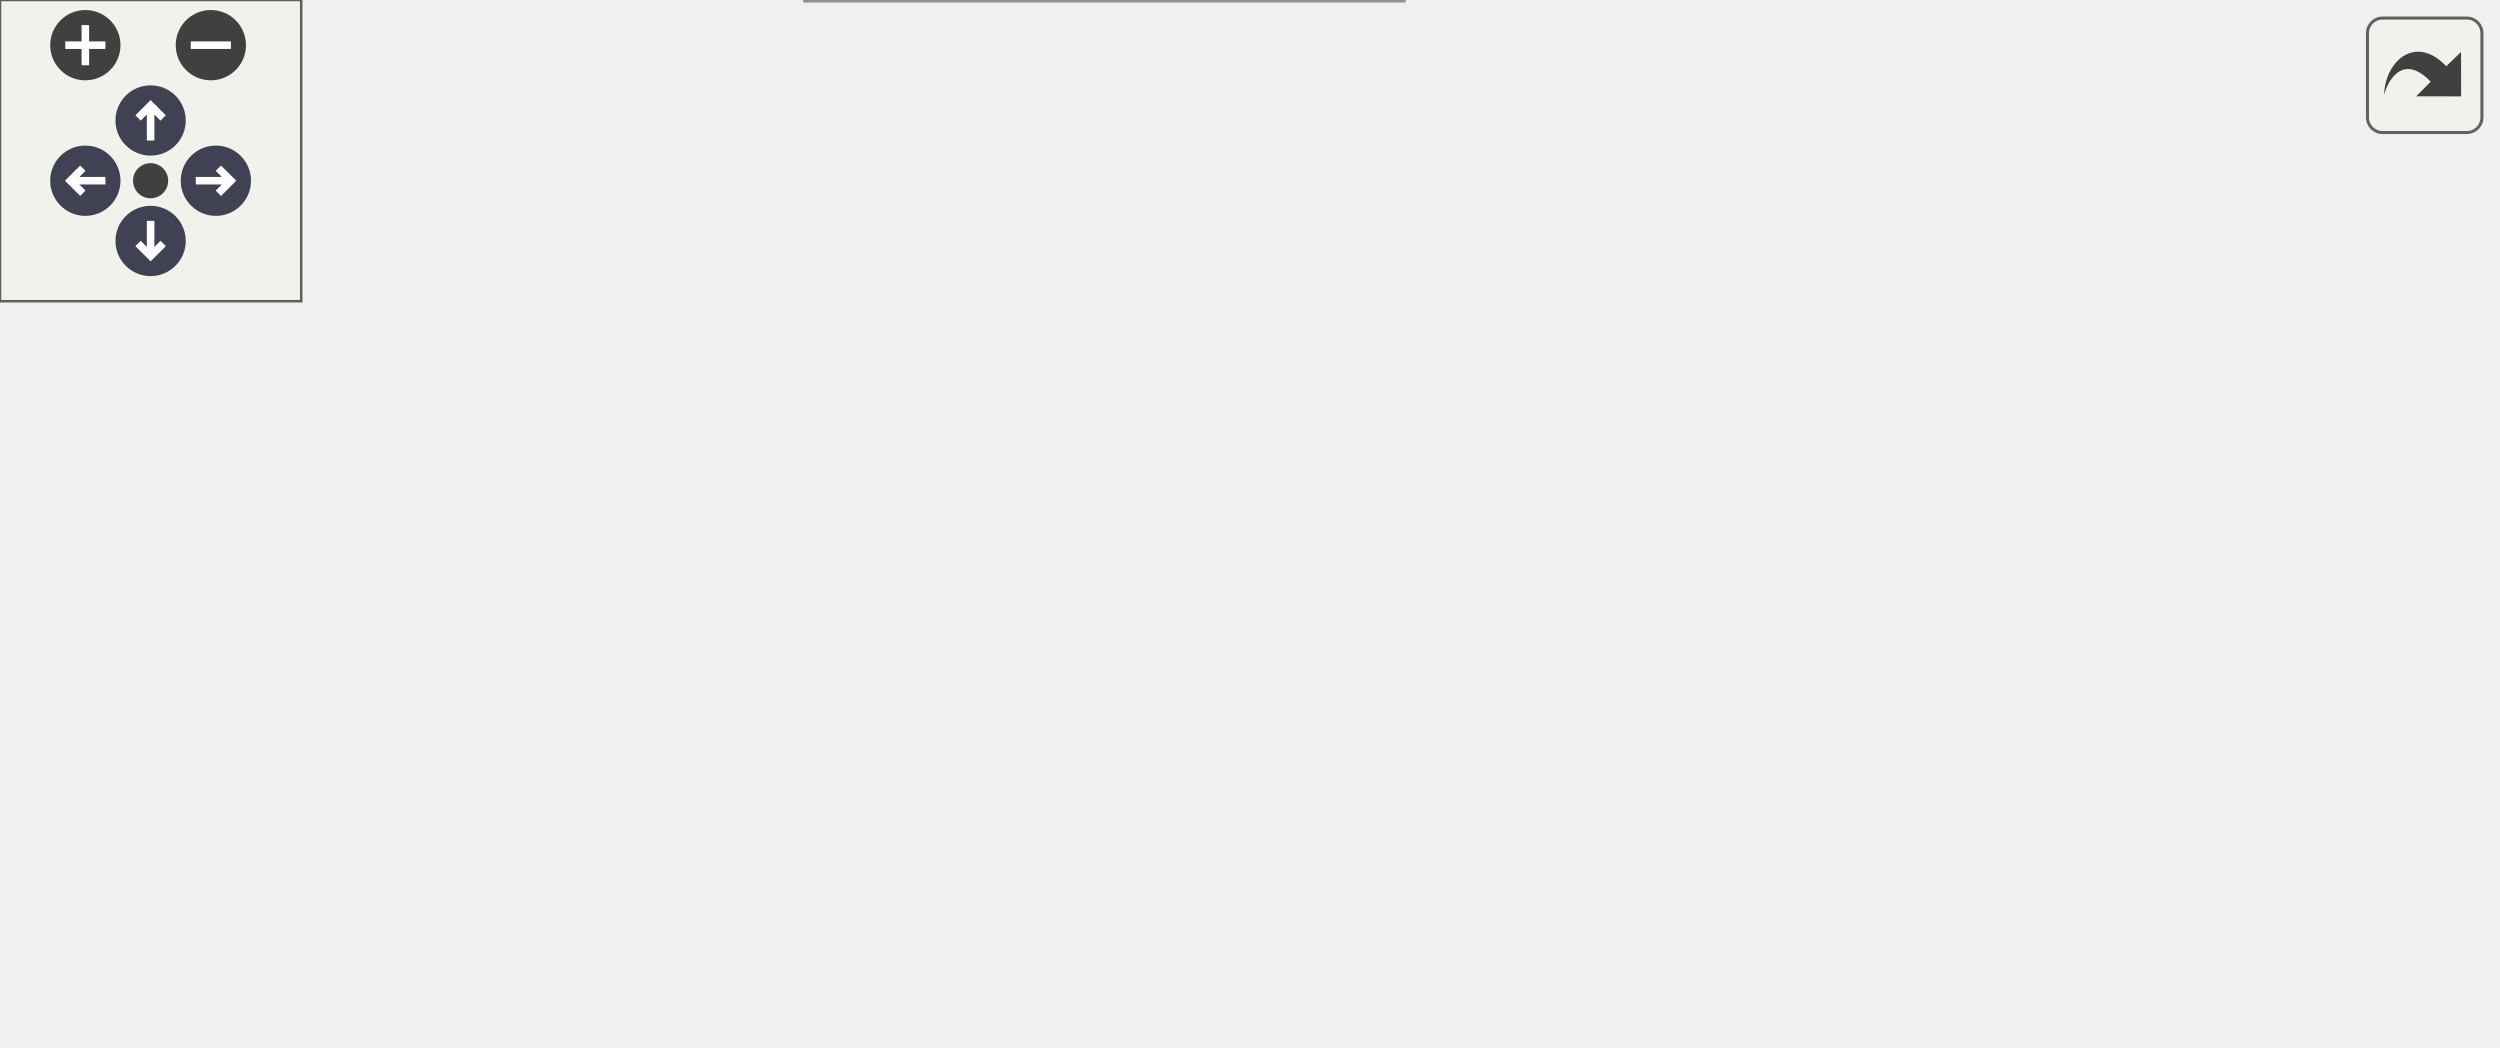
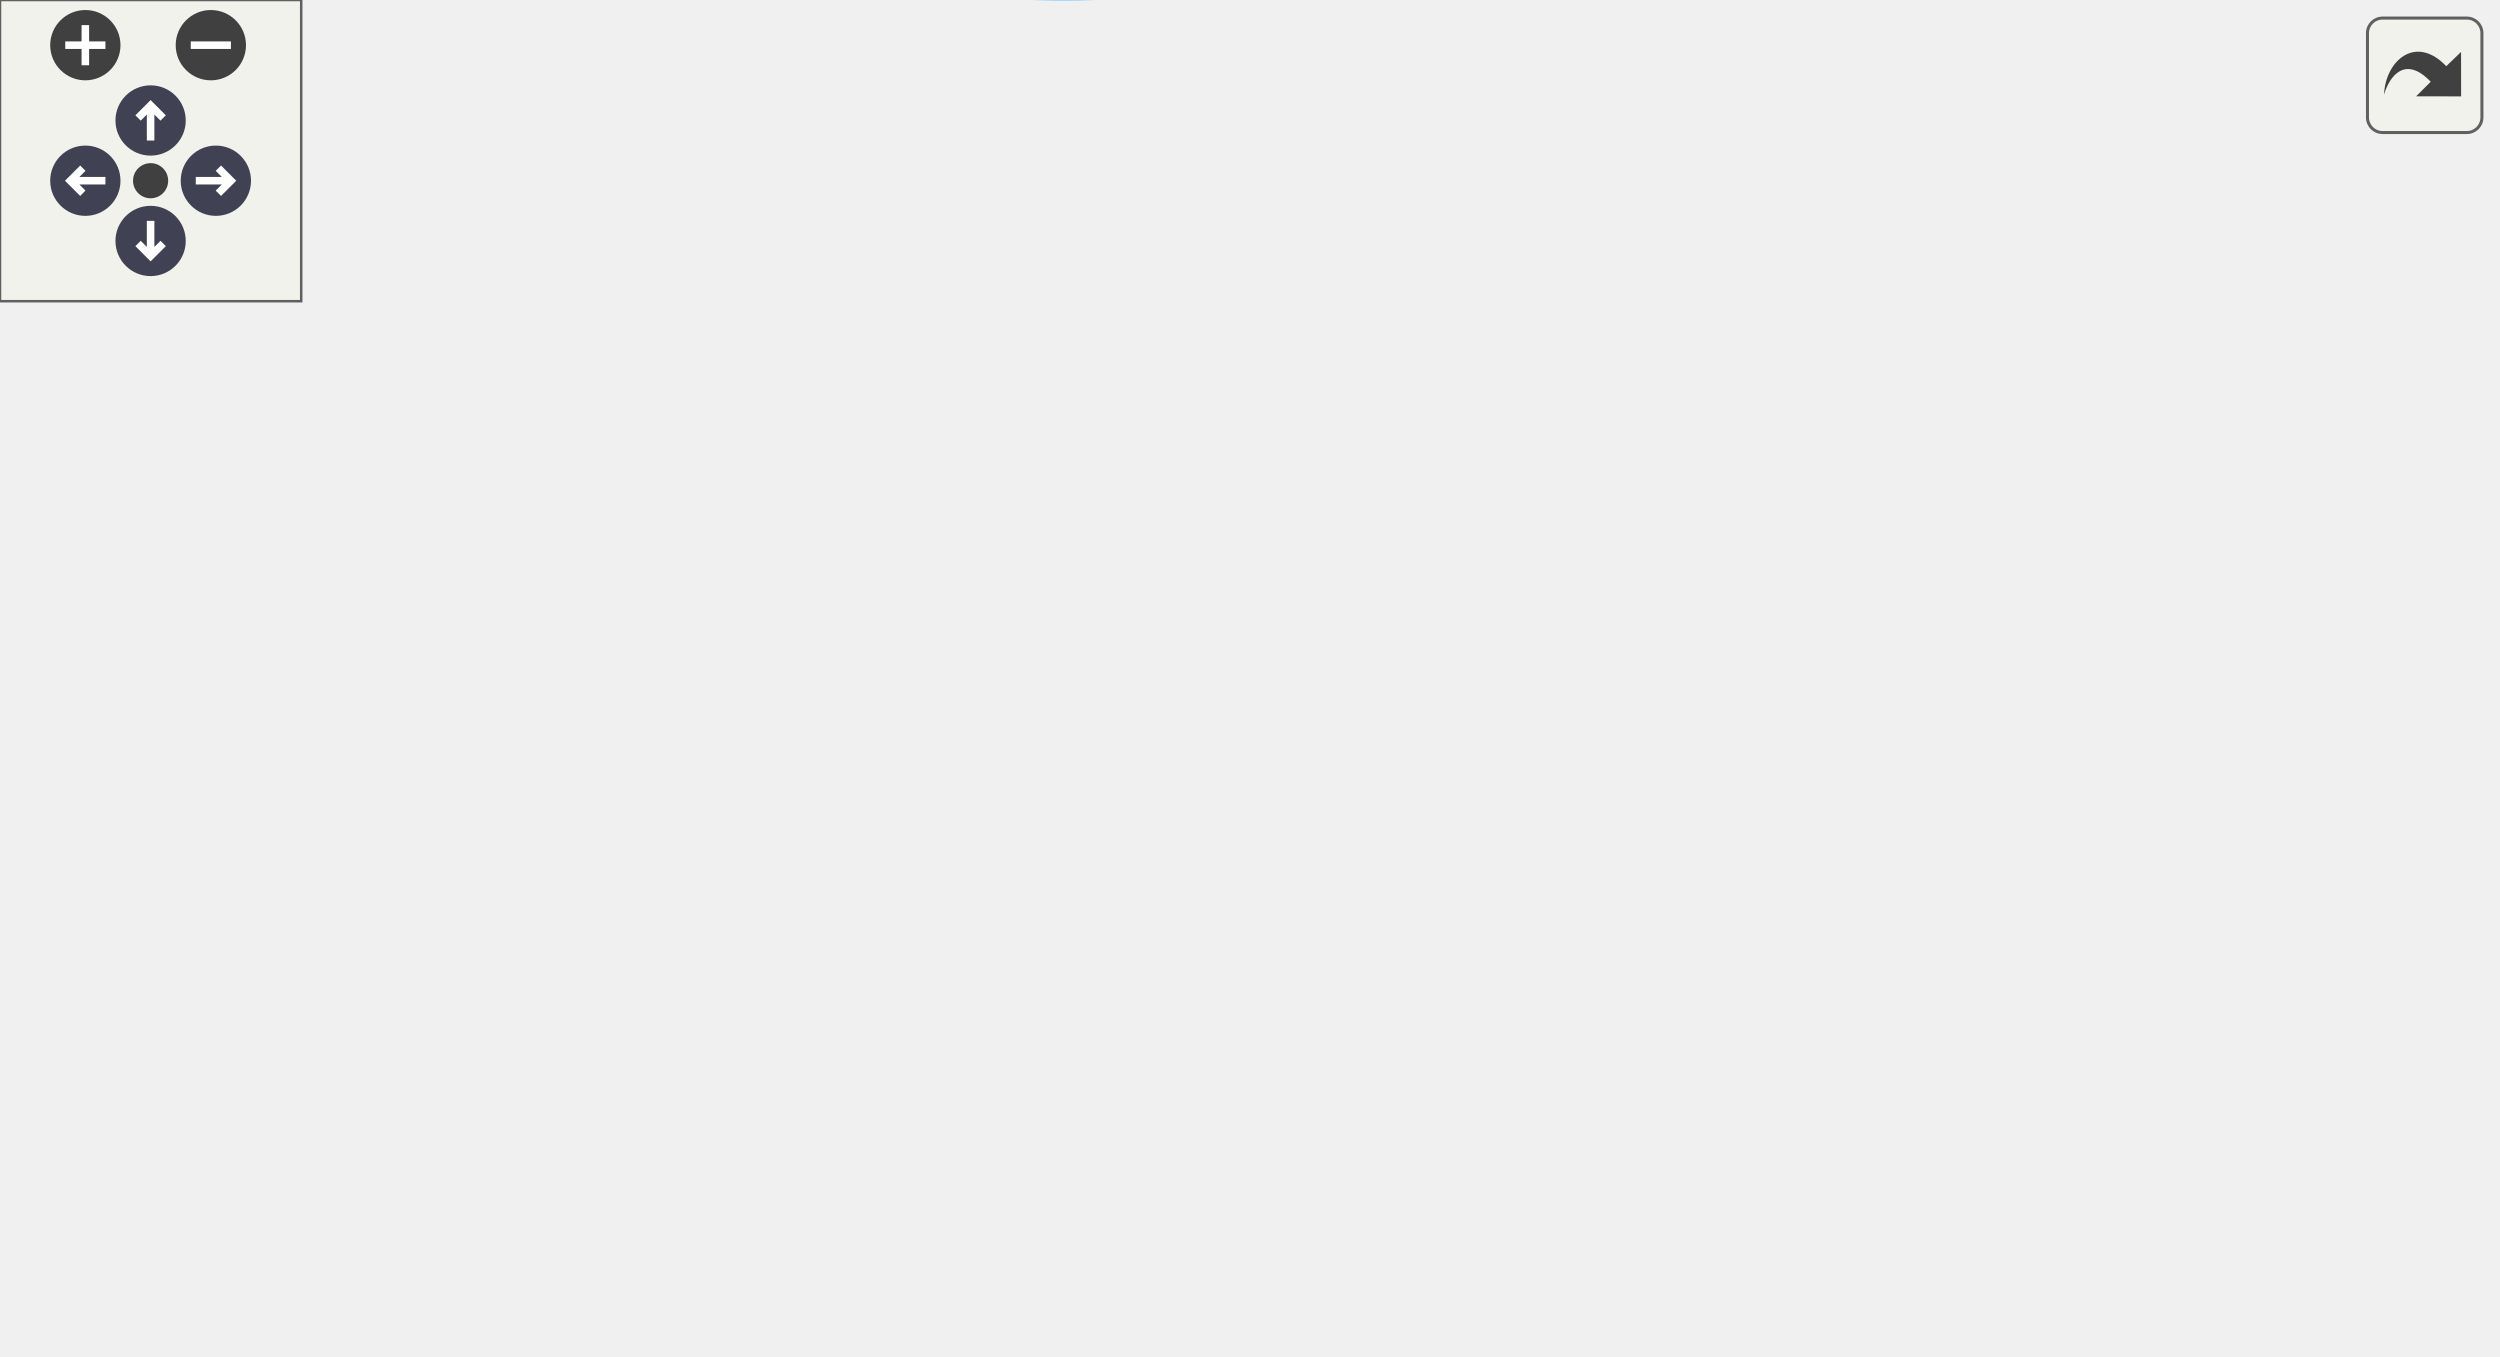
<svg xmlns="http://www.w3.org/2000/svg" xmlns:xlink="http://www.w3.org/1999/xlink" id="main" version="1.1" xml:space="preserve">
  <style type="text/css">
.node, .edge {opacity: 0.7;}
.node.selected, .edge.selected {opacity: 1;}
.edge:hover path { stroke: red; }
.edge:hover polygon { stroke: red; fill: red; }
</style>
  <defs>
    <circle id="rim" cx="0" cy="0" r="7" />
    <circle id="rim2" cx="0" cy="0" r="3.5" />
    <g id="zoomPlus">
      <use xlink:href="#rim" fill="#404040">
        <set attributeName="fill" to="#808080" begin="zoomplus.mouseover" end="zoomplus.mouseout" />
      </use>
      <path d="M-4,0h8M0,-4v8" fill="none" stroke="white" stroke-width="1.5" pointer-events="none" />
    </g>
    <g id="zoomMin">
      <use xlink:href="#rim" fill="#404040">
        <set attributeName="fill" to="#808080" begin="zoomminus.mouseover" end="zoomminus.mouseout" />
      </use>
      <path d="M-4,0h8" fill="none" stroke="white" stroke-width="1.5" pointer-events="none" />
    </g>
    <g id="arrowUp" transform="translate(30 24)">
      <use xlink:href="#rim" />
      <path pointer-events="none" fill="none" stroke="white" stroke-width="1.5" d="M0,-3.0v7 M-2.5,-0.5L0,-3.0L2.5,-0.5" />
    </g>
    <g id="arrowRight" transform="rotate(90) translate(36 -43)">
      <use xlink:href="#rim" />
      <path pointer-events="none" fill="none" stroke="white" stroke-width="1.5" d="M0,-3.0v7 M-2.5,-0.5L0,-3.0L2.5,-0.5" />
    </g>
    <g id="arrowDown" transform="rotate(180) translate(-30 -48)">
      <use xlink:href="#rim" />
      <path pointer-events="none" fill="none" stroke="white" stroke-width="1.5" d="M0,-3.0v7 M-2.5,-0.5L0,-3.0L2.5,-0.5" />
    </g>
    <g id="arrowLeft" transform="rotate(270) translate(-36 17)">
      <use xlink:href="#rim" />
      <path pointer-events="none" fill="none" stroke="white" stroke-width="1.5" d="M0,-3.0v7 M-2.5,-0.5L0,-3.0L2.5,-0.5" />
    </g>
    <g id="resetDef">
      <use xlink:href="#rim2" fill="#404040">
        <set attributeName="fill" to="#808080" begin="reset.mouseover" end="reset.mouseout" />
      </use>
    </g>
  </defs>
  <svg id="graph" class="graph">
    <g id="viewport">
      <g id="Node000001" class="node">
        <g id="a_Node000001">
          <a xlink:title=" ">
-             <polygon fill="#999999" stroke="#666666" points="107,-79.5 0,-79.5 0,-49.5 107,-49.5 107,-79.5" />
-             <text text-anchor="start" x="8" y="-67.5" font-family="Helvetica,sans-Serif" font-size="10.00">Span::Application::</text>
-             <text text-anchor="middle" x="53.5" y="-56.5" font-family="Helvetica,sans-Serif" font-size="10.00">Application</text>
+             <polygon fill="#999999" stroke="#666666" points="107,-103.88 0,-103.88 0,-73.88 107,-73.88 107,-103.88" />
+             <text text-anchor="start" x="8" y="-91.88" font-family="Helvetica,sans-Serif" font-size="10.00">Span::Application::</text>
+             <text text-anchor="middle" x="53.5" y="-80.88" font-family="Helvetica,sans-Serif" font-size="10.00">Application</text>
          </a>
        </g>
      </g>
      <g id="Node000002" class="node">
        <g id="a_Node000002">
-           <a xlink:href="classSpan_1_1GuiManager.html#ab78e1a284f6d5aced7912c00ab43c559" target="_top" xlink:title="ImGuiコンテキストとバックエンドを初期化します。">
-             <polygon fill="white" stroke="#666666" points="297,-130 143,-130 143,-111 297,-111 297,-130" />
-             <text text-anchor="middle" x="220" y="-118" font-family="Helvetica,sans-Serif" font-size="10.00">Span::GuiManager::Initialize</text>
+           <a xlink:href="namespaceSpan.html#a3f4b8561d46e69596ba6a7c3177a92e7" target="_top" xlink:title=" ">
+             <polygon fill="white" stroke="#666666" points="290.5,-154.38 149.5,-154.38 149.5,-135.38 290.5,-135.38 290.5,-154.38" />
+             <text text-anchor="middle" x="220" y="-142.38" font-family="Helvetica,sans-Serif" font-size="10.00">Span::ConsoleCtrlHandler</text>
          </a>
        </g>
      </g>
      <g id="edge1_Node000001_Node000002" class="edge">
        <g id="a_edge1_Node000001_Node000002">
          <a xlink:title=" ">
-             <path fill="none" stroke="#63b8ff" d="M85.94,-79.58C102.62,-87.17 123.63,-96.1 143,-102.5 149.4,-104.61 156.18,-106.59 162.96,-108.39" />
-             <polygon fill="#63b8ff" stroke="#63b8ff" points="162.27,-111.83 172.83,-110.92 164,-105.05 162.27,-111.83" />
+             <path fill="none" stroke="#63b8ff" d="M87.25,-103.96C103.75,-111.2 124.19,-119.64 143,-125.88 150.44,-128.35 158.39,-130.67 166.23,-132.78" />
+             <polygon fill="#63b8ff" stroke="#63b8ff" points="165.51,-136.21 176.07,-135.35 167.27,-129.44 165.51,-136.21" />
+           </a>
+         </g>
+       </g>
+       <g id="Node000004" class="node">
+         <g id="a_Node000004">
+           <a xlink:href="classSpan_1_1GuiManager.html#ab78e1a284f6d5aced7912c00ab43c559" target="_top" xlink:title="ImGuiコンテキストとバックエンドを初期化します。">
+             <polygon fill="white" stroke="#666666" points="297,-191.38 143,-191.38 143,-172.38 297,-172.38 297,-191.38" />
+             <text text-anchor="middle" x="220" y="-179.38" font-family="Helvetica,sans-Serif" font-size="10.00">Span::GuiManager::Initialize</text>
+           </a>
+         </g>
+       </g>
+       <g id="edge4_Node000001_Node000004" class="edge">
+         <g id="a_edge4_Node000001_Node000004">
+           <a xlink:title=" ">
+             <path fill="none" stroke="#63b8ff" d="M67.98,-103.96C84.12,-121.09 112.8,-148.62 143,-163.88 146.81,-165.8 150.84,-167.53 154.96,-169.07" />
+             <polygon fill="#63b8ff" stroke="#63b8ff" points="154.14,-172.49 164.73,-172.36 156.37,-165.85 154.14,-172.49" />
+           </a>
+         </g>
+       </g>
+       <g id="Node000007" class="node">
+         <g id="a_Node000007">
+           <a xlink:href="classSpan_1_1Input.html#aac6e8f1cf694b484ed01742f2d16d63c" target="_top" xlink:title=" ">
+             <polygon fill="white" stroke="#666666" points="279.5,-117.38 160.5,-117.38 160.5,-98.38 279.5,-98.38 279.5,-117.38" />
+             <text text-anchor="middle" x="220" y="-105.38" font-family="Helvetica,sans-Serif" font-size="10.00">Span::Input::Initialize</text>
+           </a>
+         </g>
+       </g>
+       <g id="edge7_Node000001_Node000007" class="edge">
+         <g id="a_edge7_Node000001_Node000007">
+           <a xlink:title=" ">
+             <path fill="none" stroke="#63b8ff" d="M107,-94.94C120.83,-96.54 135.95,-98.29 150.49,-99.97" />
+             <polygon fill="#63b8ff" stroke="#63b8ff" points="150.1,-103.44 160.43,-101.11 150.9,-96.49 150.1,-103.44" />
+           </a>
+         </g>
+       </g>
+       <g id="Node000008" class="node">
+         <g id="a_Node000008">
+           <a xlink:href="classSpan_1_1Logger.html#a557d77ccfa31551817d7b28d985866c8" target="_top" xlink:title="ロガーを初期化し、ログファイルを開きます。">
+             <polygon fill="white" stroke="#666666" points="284,-80.38 156,-80.38 156,-61.38 284,-61.38 284,-80.38" />
+             <text text-anchor="middle" x="220" y="-68.38" font-family="Helvetica,sans-Serif" font-size="10.00">Span::Logger::Initialize</text>
+           </a>
+         </g>
+       </g>
+       <g id="edge8_Node000001_Node000008" class="edge">
+         <g id="a_edge8_Node000001_Node000008">
+           <a xlink:title=" ">
+             <path fill="none" stroke="#63b8ff" d="M107,-83.13C119.24,-81.79 132.5,-80.34 145.47,-78.93" />
+             <polygon fill="#63b8ff" stroke="#63b8ff" points="146.22,-82.36 155.78,-77.8 145.46,-75.41 146.22,-82.36" />
+           </a>
+         </g>
+       </g>
+       <g id="Node000009" class="node">
+         <g id="a_Node000009">
+           <a xlink:href="classSpan_1_1Time.html#ae9e018cd0d5a3b34b773e80c750860e7" target="_top" xlink:title="初期化（エンジン起動時）">
+             <polygon fill="white" stroke="#666666" points="279.5,-43.38 160.5,-43.38 160.5,-24.38 279.5,-24.38 279.5,-43.38" />
+             <text text-anchor="middle" x="220" y="-31.38" font-family="Helvetica,sans-Serif" font-size="10.00">Span::Time::Initialize</text>
+           </a>
+         </g>
+       </g>
+       <g id="edge9_Node000001_Node000009" class="edge">
+         <g id="a_edge9_Node000001_Node000009">
+           <a xlink:title=" ">
+             <path fill="none" stroke="#63b8ff" d="M86.8,-73.88C103.36,-66.57 123.99,-58.06 143,-51.88 149.5,-49.77 156.38,-47.79 163.25,-45.97" />
+             <polygon fill="#63b8ff" stroke="#63b8ff" points="164.42,-49.29 173.25,-43.43 162.7,-42.5 164.42,-49.29" />
+           </a>
+         </g>
+       </g>
+       <g id="Node000003" class="node">
+         <g id="a_Node000003">
+           <a xlink:href="classSpan_1_1Application.html#a095598d0c2e753bfb8d00acee435980f" target="_top" xlink:title="シングルトンインスタンスのポインタ取得 (存在チェック用)">
+             <polygon fill="white" stroke="#666666" points="475.5,-79.38 354.5,-79.38 354.5,-60.38 475.5,-60.38 475.5,-79.38" />
+             <text text-anchor="middle" x="415" y="-67.38" font-family="Helvetica,sans-Serif" font-size="10.00">Span::Application::Ptr</text>
+           </a>
+         </g>
+       </g>
+       <g id="edge2_Node000002_Node000003" class="edge">
+         <g id="a_edge2_Node000002_Node000003">
+           <a xlink:title=" ">
+             <path fill="none" stroke="#63b8ff" d="M265.66,-135.31C276.06,-132.64 287.02,-129.47 297,-125.88 329.22,-114.28 364.44,-96.7 387.73,-84.34" />
+             <polygon fill="#63b8ff" stroke="#63b8ff" points="389.48,-87.37 396.64,-79.56 386.17,-81.2 389.48,-87.37" />
+           </a>
+         </g>
+       </g>
+       <g id="edge3_Node000003_Node000001" class="edge">
+         <g id="a_edge3_Node000003_Node000001">
+           <a xlink:title=" ">
+             <path fill="none" stroke="#63b8ff" d="M399.25,-60.32C377.79,-47.04 336.21,-23.64 297,-14.88 230.2,0.04 207.34,8.47 143,-14.88 115.08,-25.01 89.81,-48.24 73.49,-65.98" />
+             <polygon fill="#63b8ff" stroke="#63b8ff" points="70.67,-63.89 66.64,-73.69 75.9,-68.54 70.67,-63.89" />
          </a>
        </g>
      </g>
      <g id="Node000005" class="node">
        <g id="a_Node000005">
-           <a xlink:href="classSpan_1_1Input.html#aac6e8f1cf694b484ed01742f2d16d63c" target="_top" xlink:title=" ">
-             <polygon fill="white" stroke="#666666" points="279.5,-93 160.5,-93 160.5,-74 279.5,-74 279.5,-93" />
-             <text text-anchor="middle" x="220" y="-81" font-family="Helvetica,sans-Serif" font-size="10.00">Span::Input::Initialize</text>
-           </a>
-         </g>
-       </g>
-       <g id="edge4_Node000001_Node000005" class="edge">
-         <g id="a_edge4_Node000001_Node000005">
-           <a xlink:title=" ">
-             <path fill="none" stroke="#63b8ff" d="M107,-70.56C120.83,-72.16 135.95,-73.91 150.49,-75.59" />
-             <polygon fill="#63b8ff" stroke="#63b8ff" points="150.1,-79.06 160.43,-76.74 150.9,-72.11 150.1,-79.06" />
+           <a xlink:href="classSpan_1_1GuiManager.html#a79fd10d93a58b741c10bd8c8477afc0a" target="_top" xlink:title="管理対象のエディタパネルを追加します。">
+             <polygon fill="white" stroke="#666666" points="493.5,-172.38 336.5,-172.38 336.5,-153.38 493.5,-153.38 493.5,-172.38" />
+             <text text-anchor="middle" x="415" y="-160.38" font-family="Helvetica,sans-Serif" font-size="10.00">Span::GuiManager::AddPanel</text>
+           </a>
+         </g>
+       </g>
+       <g id="edge5_Node000004_Node000005" class="edge">
+         <g id="a_edge5_Node000004_Node000005">
+           <a xlink:title=" ">
+             <path fill="none" stroke="#63b8ff" d="M297,-174.4C306.63,-173.45 316.55,-172.47 326.34,-171.51" />
+             <polygon fill="#63b8ff" stroke="#63b8ff" points="326.87,-174.97 336.48,-170.51 326.19,-168.01 326.87,-174.97" />
          </a>
        </g>
      </g>
      <g id="Node000006" class="node">
        <g id="a_Node000006">
-           <a xlink:href="classSpan_1_1Logger.html#a557d77ccfa31551817d7b28d985866c8" target="_top" xlink:title="ロガーを初期化し、ログファイルを開きます。">
-             <polygon fill="white" stroke="#666666" points="284,-56 156,-56 156,-37 284,-37 284,-56" />
-             <text text-anchor="middle" x="220" y="-44" font-family="Helvetica,sans-Serif" font-size="10.00">Span::Logger::Initialize</text>
-           </a>
-         </g>
-       </g>
-       <g id="edge5_Node000001_Node000006" class="edge">
-         <g id="a_edge5_Node000001_Node000006">
-           <a xlink:title=" ">
-             <path fill="none" stroke="#63b8ff" d="M107,-58.76C119.24,-57.42 132.5,-55.96 145.47,-54.55" />
-             <polygon fill="#63b8ff" stroke="#63b8ff" points="146.22,-57.98 155.78,-53.42 145.46,-51.03 146.22,-57.98" />
-           </a>
-         </g>
-       </g>
-       <g id="Node000007" class="node">
-         <g id="a_Node000007">
-           <a xlink:href="classSpan_1_1Time.html#ae9e018cd0d5a3b34b773e80c750860e7" target="_top" xlink:title="初期化（エンジン起動時）">
-             <polygon fill="white" stroke="#666666" points="279.5,-19 160.5,-19 160.5,0 279.5,0 279.5,-19" />
-             <text text-anchor="middle" x="220" y="-7" font-family="Helvetica,sans-Serif" font-size="10.00">Span::Time::Initialize</text>
-           </a>
-         </g>
-       </g>
-       <g id="edge6_Node000001_Node000007" class="edge">
-         <g id="a_edge6_Node000001_Node000007">
-           <a xlink:title=" ">
-             <path fill="none" stroke="#63b8ff" d="M88.54,-49.34C104.82,-42.42 124.71,-34.47 143,-28.5 150.63,-26.01 158.78,-23.66 166.8,-21.51" />
-             <polygon fill="#63b8ff" stroke="#63b8ff" points="167.69,-24.9 176.49,-19 165.93,-18.12 167.69,-24.9" />
-           </a>
-         </g>
-       </g>
-       <g id="Node000003" class="node">
-         <g id="a_Node000003">
-           <a xlink:href="classSpan_1_1GuiManager.html#a79fd10d93a58b741c10bd8c8477afc0a" target="_top" xlink:title="管理対象のエディタパネルを追加します。">
-             <polygon fill="white" stroke="#666666" points="493.5,-148 336.5,-148 336.5,-129 493.5,-129 493.5,-148" />
-             <text text-anchor="middle" x="415" y="-136" font-family="Helvetica,sans-Serif" font-size="10.00">Span::GuiManager::AddPanel</text>
-           </a>
-         </g>
-       </g>
-       <g id="edge2_Node000002_Node000003" class="edge">
-         <g id="a_edge2_Node000002_Node000003">
-           <a xlink:title=" ">
-             <path fill="none" stroke="#63b8ff" d="M297,-127.59C306.63,-128.49 316.55,-129.41 326.34,-130.32" />
-             <polygon fill="#63b8ff" stroke="#63b8ff" points="326.2,-133.83 336.48,-131.27 326.85,-126.86 326.2,-133.83" />
-           </a>
-         </g>
-       </g>
-       <g id="Node000004" class="node">
-         <g id="a_Node000004">
          <a xlink:href="classSpan_1_1GuiManager.html#ad8ff21c11b12bff5ee5b454a4dae33d0" target="_top" xlink:title="フォントや配色などのスタイル設定を適用します。">
-             <polygon fill="white" stroke="#666666" points="497,-111 333,-111 333,-92 497,-92 497,-111" />
-             <text text-anchor="middle" x="415" y="-99" font-family="Helvetica,sans-Serif" font-size="10.00">Span::GuiManager::ApplyStyle</text>
-           </a>
-         </g>
-       </g>
-       <g id="edge3_Node000002_Node000004" class="edge">
-         <g id="a_edge3_Node000002_Node000004">
-           <a xlink:title=" ">
-             <path fill="none" stroke="#63b8ff" d="M297,-113.02C305.49,-112.18 314.21,-111.32 322.86,-110.47" />
-             <polygon fill="#63b8ff" stroke="#63b8ff" points="323.37,-113.94 332.98,-109.48 322.69,-106.97 323.37,-113.94" />
+             <polygon fill="white" stroke="#666666" points="497,-209.38 333,-209.38 333,-190.38 497,-190.38 497,-209.38" />
+             <text text-anchor="middle" x="415" y="-197.38" font-family="Helvetica,sans-Serif" font-size="10.00">Span::GuiManager::ApplyStyle</text>
+           </a>
+         </g>
+       </g>
+       <g id="edge6_Node000004_Node000006" class="edge">
+         <g id="a_edge6_Node000004_Node000006">
+           <a xlink:title=" ">
+             <path fill="none" stroke="#63b8ff" d="M297,-188.97C305.49,-189.76 314.21,-190.57 322.86,-191.38" />
+             <polygon fill="#63b8ff" stroke="#63b8ff" points="322.7,-194.88 332.98,-192.32 323.35,-187.91 322.7,-194.88" />
          </a>
        </g>
      </g>
    </g>
  </svg>
  <g id="navigator" transform="translate(0 0)" fill="#404254">
    <rect fill="#f2f5e9" fill-opacity="0.5" stroke="#606060" stroke-width=".5" x="0" y="0" width="60" height="60" />
    <use id="zoomplus" xlink:href="#zoomPlus" x="17" y="9" />
    <use id="zoomminus" xlink:href="#zoomMin" x="42" y="9" />
    <use id="reset" xlink:href="#resetDef" x="30" y="36" />
    <use id="arrowup" xlink:href="#arrowUp" x="0" y="0" />
    <use id="arrowright" xlink:href="#arrowRight" x="0" y="0" />
    <use id="arrowdown" xlink:href="#arrowDown" x="0" y="0" />
    <use id="arrowleft" xlink:href="#arrowLeft" x="0" y="0" />
  </g>
  <svg viewBox="0 0 15 15" width="100%" height="30px" preserveAspectRatio="xMaxYMin meet">
    <g id="arrow_out" transform="scale(0.3 0.3)">
      <a xlink:href="classSpan_1_1Application_a0c44e973ca5db1d23a02a2cee66f5c11_cgraph_org.svg" target="_base">
        <rect id="button" ry="5" rx="5" y="6" x="6" height="38" width="38" fill="#f2f5e9" fill-opacity="0.5" stroke="#606060" stroke-width="1.0" />
        <path id="arrow" d="M 11.5,31.437 C 11.94,20.098 22.043,11.323 32.159,21.979 L 37.069,17.246 C 37.069,17.246 37.088,32 37.088,32 L 22.16,31.978 C 22.16,31.978 26.998,27.14 26.998,27.14 C 18.529,18.264 13.292,25.23 11.5,31.437 z" style="fill:#404040;" />
      </a>
    </g>
  </svg>
  <style type="text/css">

[data-mouse-over-selected='false'] { opacity: 0.7; }
[data-mouse-over-selected='true']  { opacity: 1.0; }

</style>
</svg>
